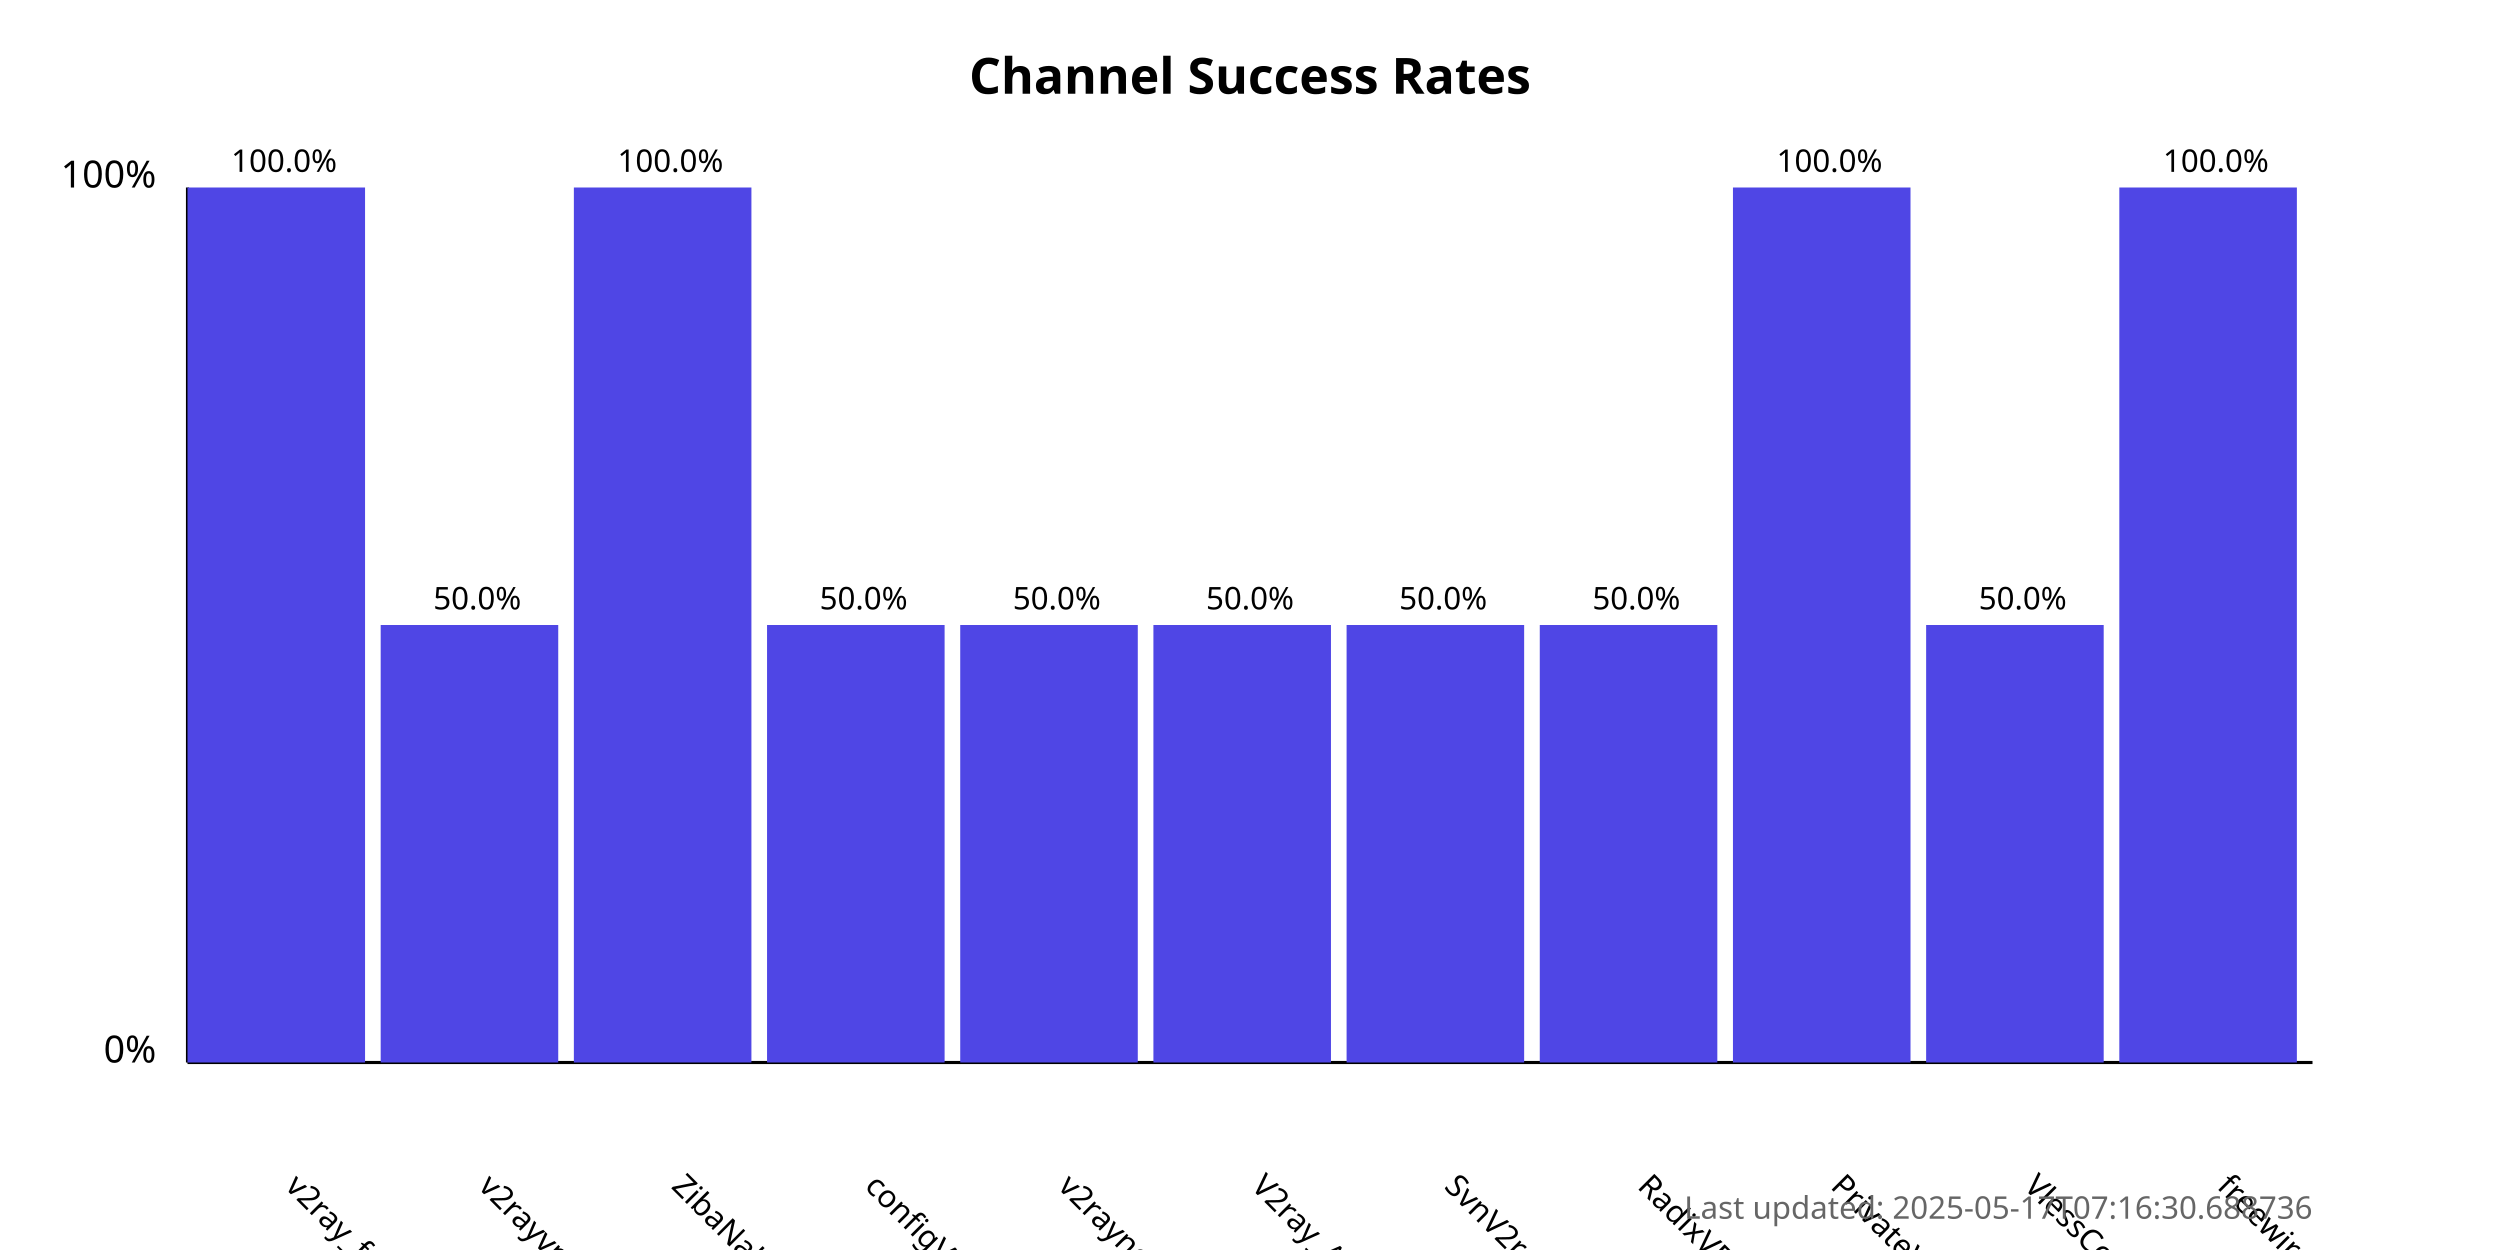
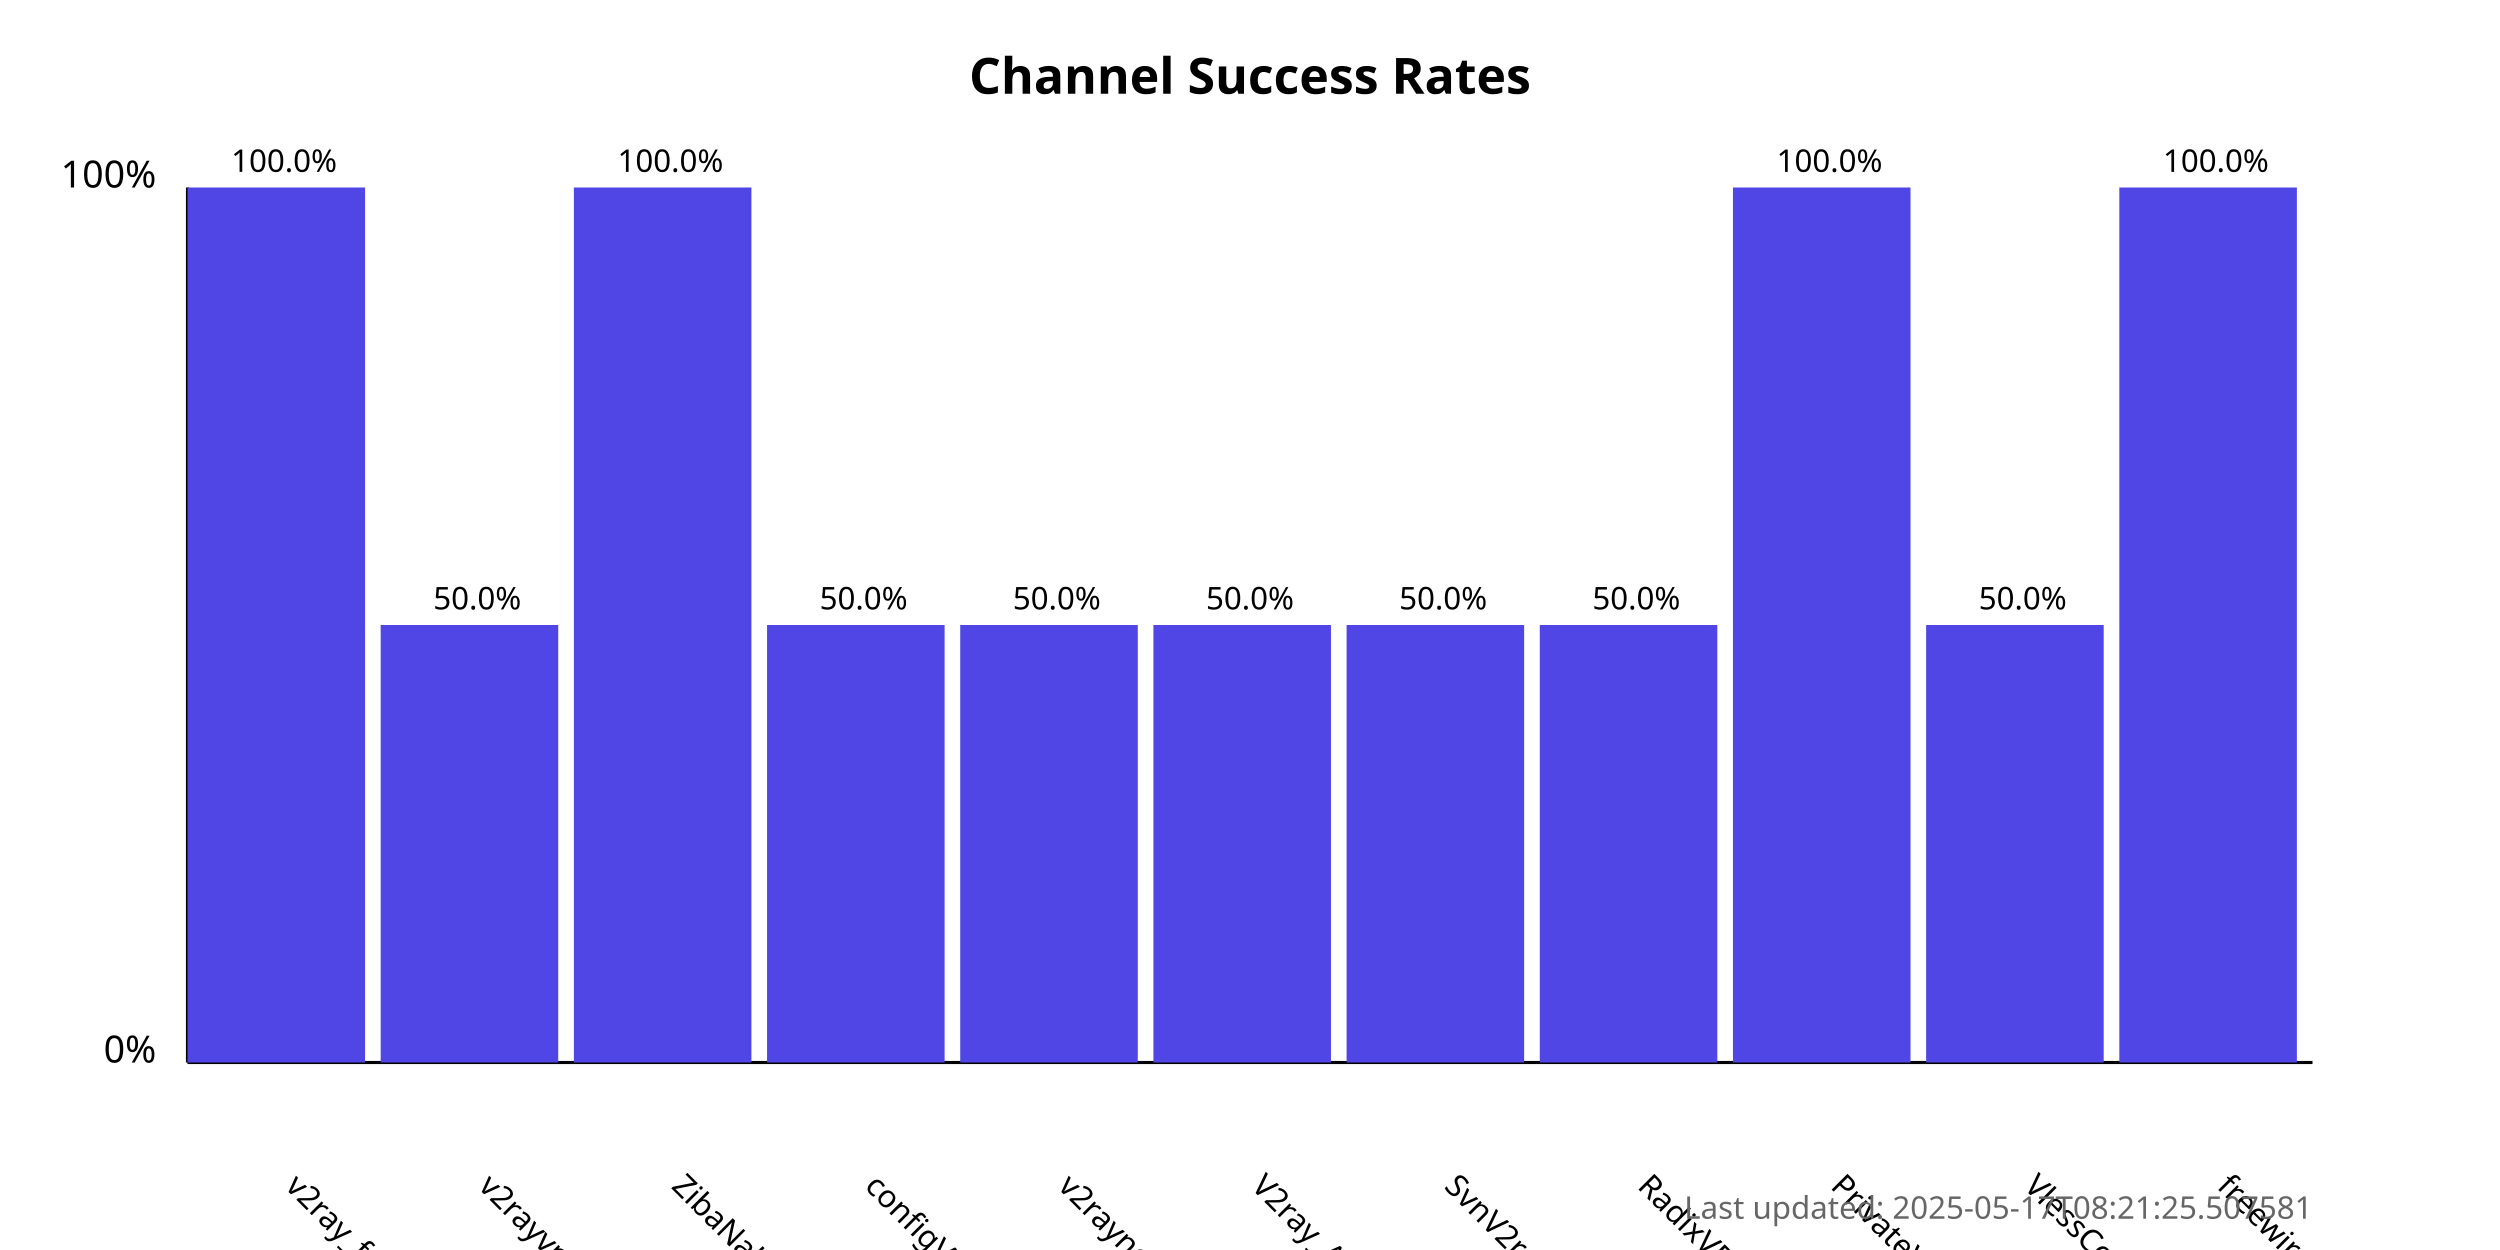
<svg xmlns="http://www.w3.org/2000/svg" width="800" height="400">
  <style>
            .chart-title { font: bold 16px sans-serif; }
            .axis-label { font: 12px sans-serif; }
            .tick-label { font: 10px sans-serif; }
            .bar { fill: #4f46e5; }
            .bar:hover { fill: #6366f1; }
            .timestamp { font: 10px sans-serif; fill: #666; }
        </style>
  <text x="400.0" y="30" text-anchor="middle" class="chart-title">
            Channel Success Rates
        </text>
  <line x1="60" y1="340" x2="60" y2="60" stroke="black" stroke-width="1" />
  <line x1="60" y1="340" x2="740" y2="340" stroke="black" stroke-width="1" />
  <text x="50" y="340" text-anchor="end" class="axis-label">0%</text>
  <text x="50" y="60" text-anchor="end" class="axis-label">100%</text>
  <g>
    <rect x="60" y="60.0" width="56.818" height="280.0" class="bar" />
    <text x="90.909" y="380" transform="rotate(45, 90.90909, 380)" text-anchor="start" class="tick-label">
                v2ray_free_conf
            </text>
    <text x="90.909" y="55.0" text-anchor="middle" class="tick-label">
                100.0%
            </text>
  </g>
  <g>
    <rect x="121.818" y="200.0" width="56.818" height="140.0" class="bar" />
    <text x="152.727" y="380" transform="rotate(45, 152.7273, 380)" text-anchor="start" class="tick-label">
                v2rayvpno
            </text>
    <text x="152.727" y="195.0" text-anchor="middle" class="tick-label">
                50.0%
            </text>
  </g>
  <g>
    <rect x="183.636" y="60.0" width="56.818" height="280.0" class="bar" />
    <text x="214.545" y="380" transform="rotate(45, 214.5455, 380)" text-anchor="start" class="tick-label">
                ZibaNabz
            </text>
    <text x="214.545" y="55.0" text-anchor="middle" class="tick-label">
                100.0%
            </text>
  </g>
  <g>
    <rect x="245.455" y="200.0" width="56.818" height="140.0" class="bar" />
    <text x="276.364" y="380" transform="rotate(45, 276.3636, 380)" text-anchor="start" class="tick-label">
                configV2rayForFree
            </text>
    <text x="276.364" y="195.0" text-anchor="middle" class="tick-label">
                50.0%
            </text>
  </g>
  <g>
    <rect x="307.273" y="200.0" width="56.818" height="140.0" class="bar" />
    <text x="338.182" y="380" transform="rotate(45, 338.1818, 380)" text-anchor="start" class="tick-label">
                v2rayngvpn
            </text>
    <text x="338.182" y="195.0" text-anchor="middle" class="tick-label">
                50.0%
            </text>
  </g>
  <g>
    <rect x="369.091" y="200.0" width="56.818" height="140.0" class="bar" />
    <text x="400.0" y="380" transform="rotate(45, 400.0, 380)" text-anchor="start" class="tick-label">
                V2ray_Alpha
            </text>
    <text x="400.0" y="195.0" text-anchor="middle" class="tick-label">
                50.0%
            </text>
  </g>
  <g>
    <rect x="430.909" y="200.0" width="56.818" height="140.0" class="bar" />
    <text x="461.818" y="380" transform="rotate(45, 461.8182, 380)" text-anchor="start" class="tick-label">
                SvnV2ray
            </text>
    <text x="461.818" y="195.0" text-anchor="middle" class="tick-label">
                50.0%
            </text>
  </g>
  <g>
    <rect x="492.727" y="200.0" width="56.818" height="140.0" class="bar" />
    <text x="523.636" y="380" transform="rotate(45, 523.6364, 380)" text-anchor="start" class="tick-label">
                RadixVPN
            </text>
    <text x="523.636" y="195.0" text-anchor="middle" class="tick-label">
                50.0%
            </text>
  </g>
  <g>
    <rect x="554.545" y="60.0" width="56.818" height="280.0" class="bar" />
    <text x="585.455" y="380" transform="rotate(45, 585.4545, 380)" text-anchor="start" class="tick-label">
                PrivateVPNs
            </text>
    <text x="585.455" y="55.0" text-anchor="middle" class="tick-label">
                100.0%
            </text>
  </g>
  <g>
    <rect x="616.364" y="200.0" width="56.818" height="140.0" class="bar" />
    <text x="647.273" y="380" transform="rotate(45, 647.2727, 380)" text-anchor="start" class="tick-label">
                VlessConfig
            </text>
    <text x="647.273" y="195.0" text-anchor="middle" class="tick-label">
                50.0%
            </text>
  </g>
  <g>
    <rect x="678.182" y="60.0" width="56.818" height="280.0" class="bar" />
    <text x="709.091" y="380" transform="rotate(45, 709.0909, 380)" text-anchor="start" class="tick-label">
                freewireguard
            </text>
    <text x="709.091" y="55.0" text-anchor="middle" class="tick-label">
                100.0%
            </text>
  </g>
  <text x="740" y="390" text-anchor="end" class="timestamp">
-             Last updated: 2025-05-17T07:16:30.688736
+             Last updated: 2025-05-17T08:21:25.507581
        </text>
</svg>
